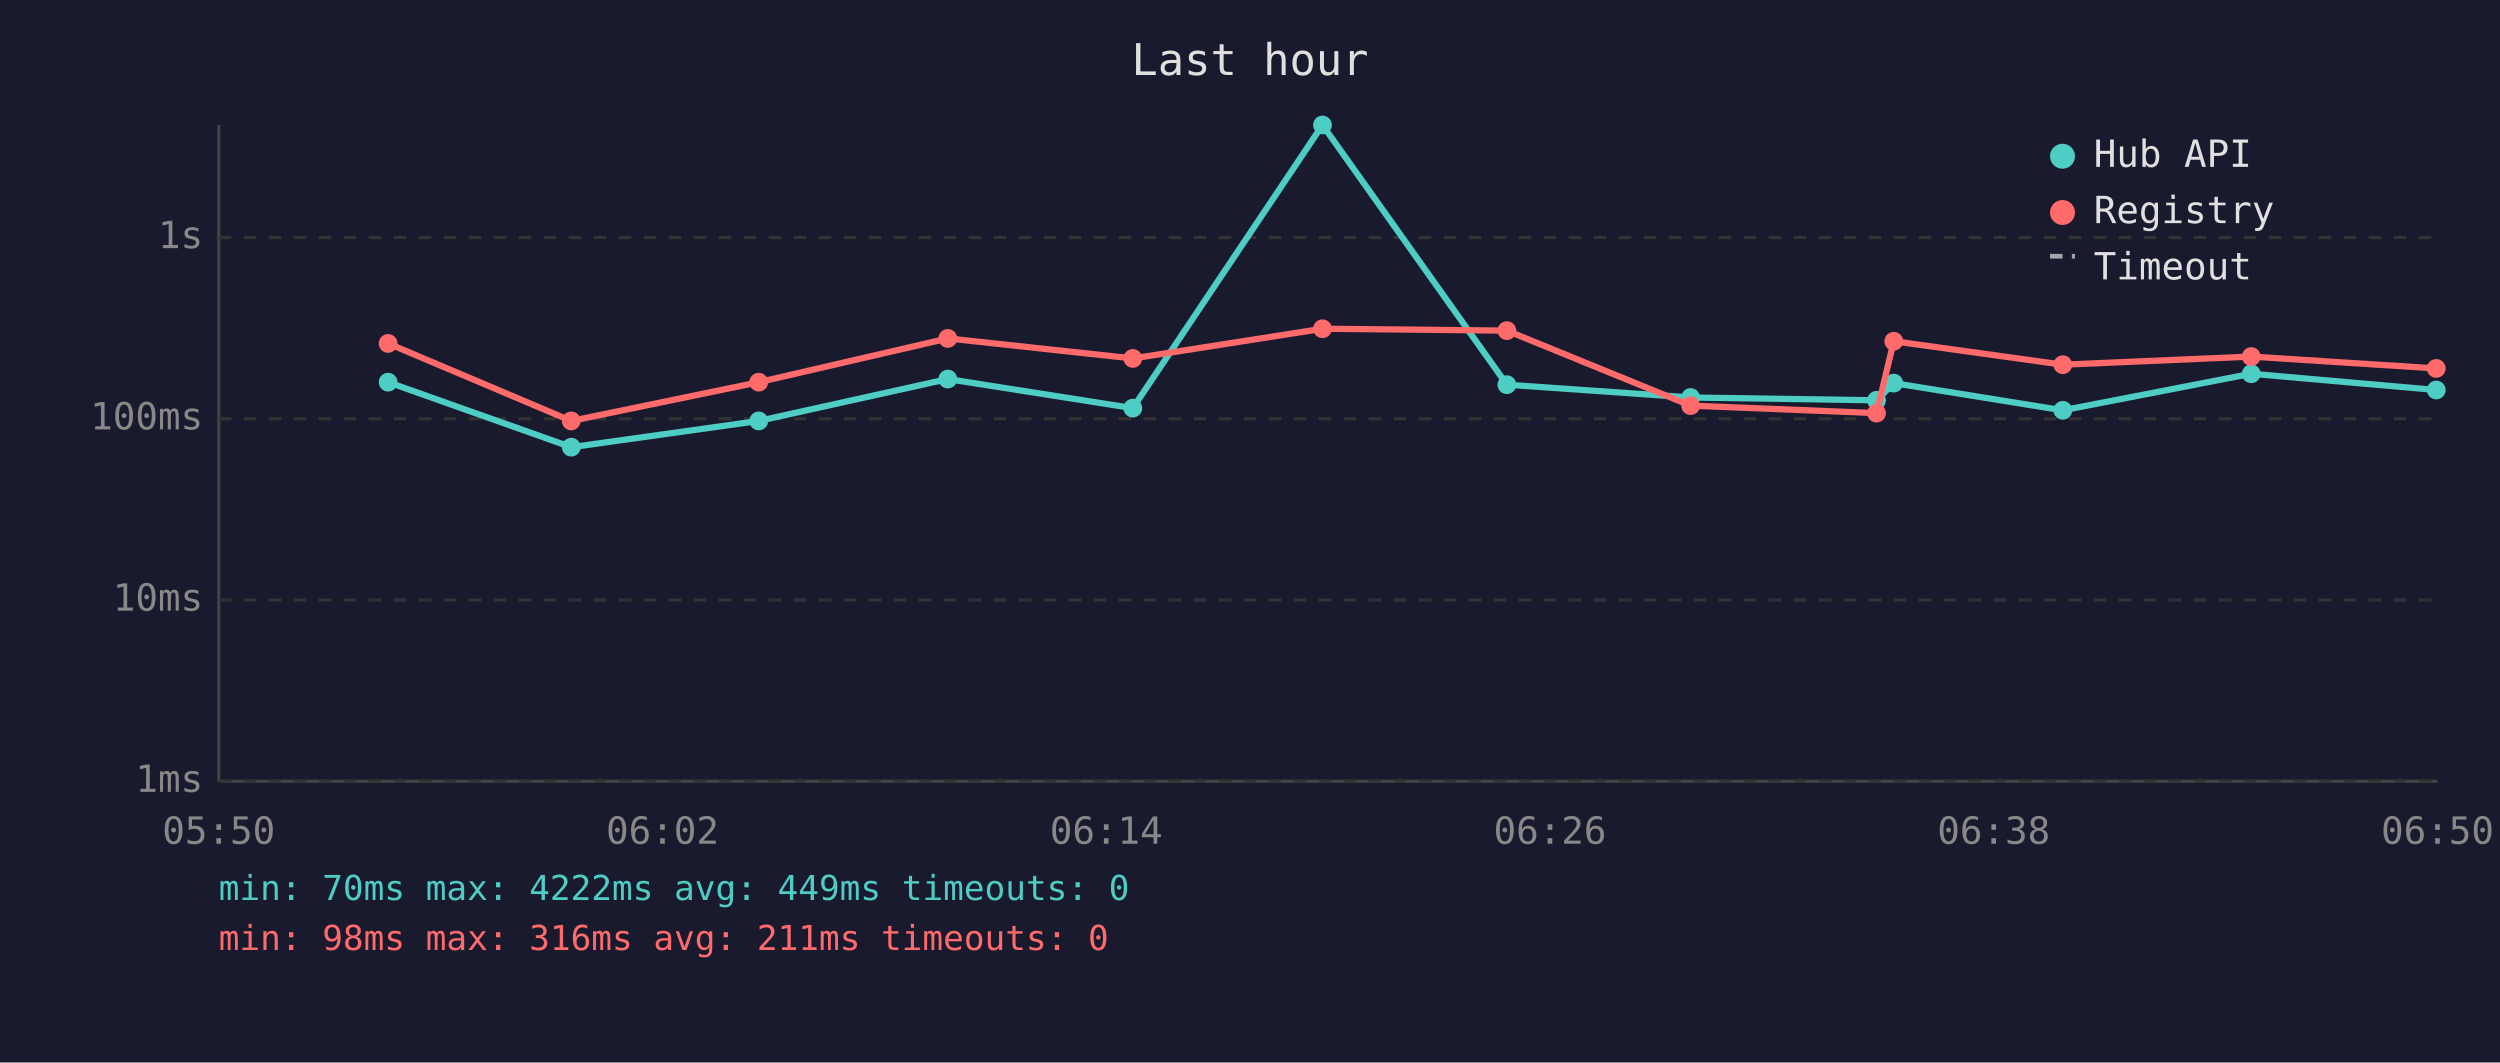
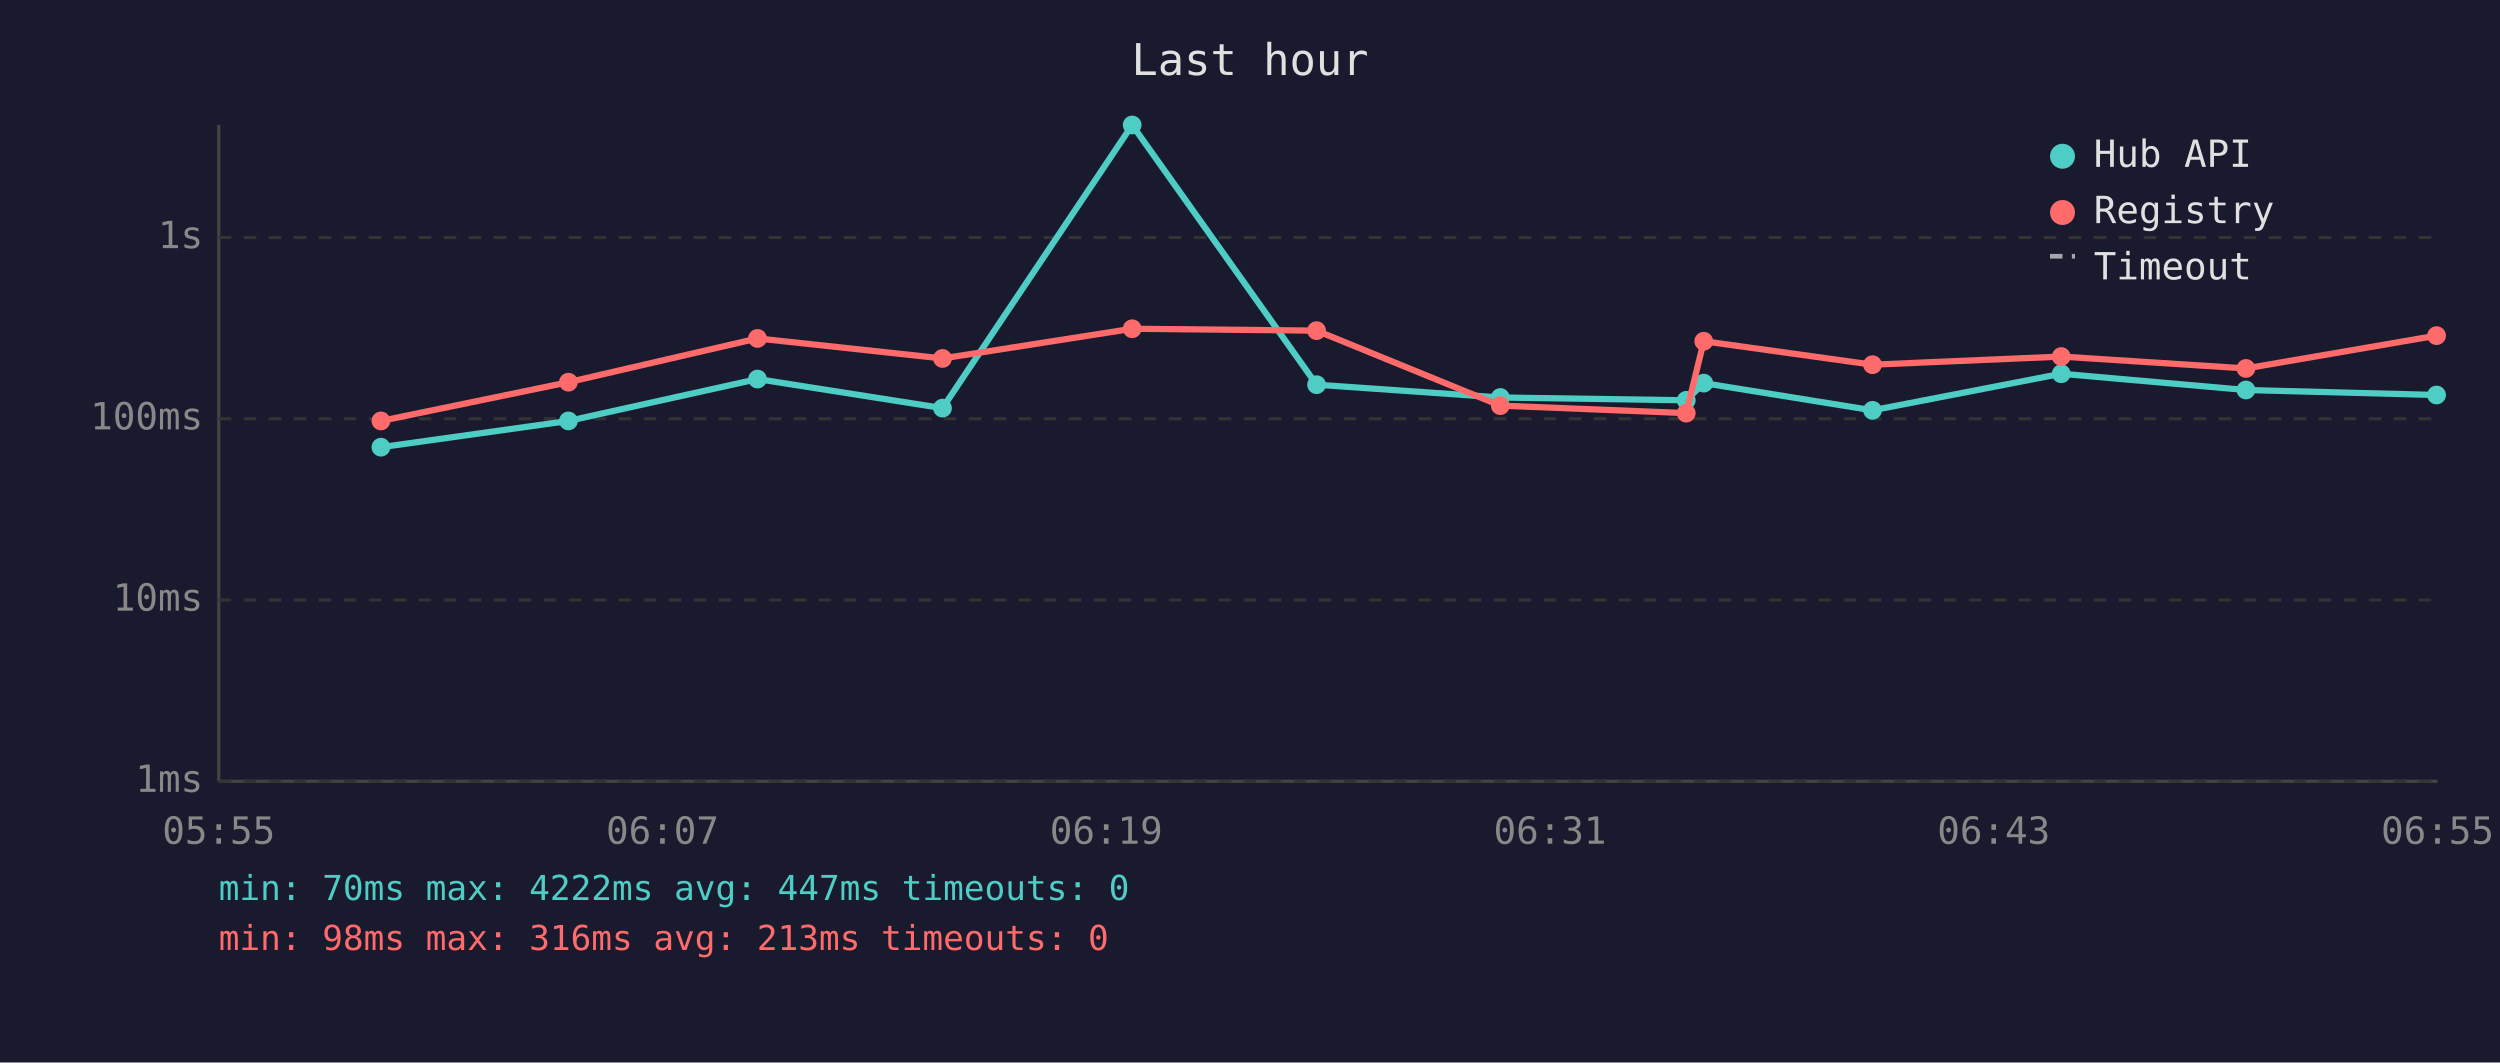
<svg xmlns="http://www.w3.org/2000/svg" viewBox="0 0 800 340" font-family="monospace" font-size="12">
  <rect width="800" height="340" fill="#1a1a2e" />
  <text x="400" y="24" fill="#e0e0e0" font-size="14" text-anchor="middle">Last hour</text>
  <line x1="70" y1="40" x2="70" y2="250" stroke="#444" stroke-width="1" />
  <line x1="70" y1="250" x2="780" y2="250" stroke="#444" stroke-width="1" />
  <line x1="70" y1="250" x2="780" y2="250" stroke="#333" stroke-width="1" stroke-dasharray="4" />
  <text x="65" y="250" fill="#888" text-anchor="end" dominant-baseline="middle">1ms</text>
  <line x1="70" y1="192" x2="780" y2="192" stroke="#333" stroke-width="1" stroke-dasharray="4" />
  <text x="65" y="192" fill="#888" text-anchor="end" dominant-baseline="middle">10ms</text>
  <line x1="70" y1="134" x2="780" y2="134" stroke="#333" stroke-width="1" stroke-dasharray="4" />
  <text x="65" y="134" fill="#888" text-anchor="end" dominant-baseline="middle">100ms</text>
  <line x1="70" y1="76" x2="780" y2="76" stroke="#333" stroke-width="1" stroke-dasharray="4" />
  <text x="65" y="76" fill="#888" text-anchor="end" dominant-baseline="middle">1s</text>
-   <text x="70" y="270" fill="#888" text-anchor="middle">05:50</text>
-   <text x="212" y="270" fill="#888" text-anchor="middle">06:02</text>
-   <text x="354" y="270" fill="#888" text-anchor="middle">06:14</text>
-   <text x="496" y="270" fill="#888" text-anchor="middle">06:26</text>
-   <text x="638" y="270" fill="#888" text-anchor="middle">06:38</text>
-   <text x="780" y="270" fill="#888" text-anchor="middle">06:50</text>
-   <polyline points="124.2,122.3 182.8,143.1 242.8,134.7 303.3,121.3 362.5,130.6 423.2,40.0 482.2,123.1 541.0,127.2 600.5,128.1 606.0,122.6 660.1,131.3 720.4,119.6 779.6,124.8" fill="none" stroke="#4ecdc4" stroke-width="2" opacity="1" />
-   <circle cx="124.2" cy="122.3" r="3" fill="#4ecdc4" />
-   <circle cx="182.8" cy="143.1" r="3" fill="#4ecdc4" />
-   <circle cx="242.8" cy="134.7" r="3" fill="#4ecdc4" />
-   <circle cx="303.3" cy="121.3" r="3" fill="#4ecdc4" />
-   <circle cx="362.5" cy="130.6" r="3" fill="#4ecdc4" />
-   <circle cx="423.2" cy="40.0" r="3" fill="#4ecdc4" />
-   <circle cx="482.2" cy="123.1" r="3" fill="#4ecdc4" />
-   <circle cx="541.0" cy="127.2" r="3" fill="#4ecdc4" />
-   <circle cx="600.5" cy="128.1" r="3" fill="#4ecdc4" />
-   <circle cx="606.0" cy="122.6" r="3" fill="#4ecdc4" />
-   <circle cx="660.1" cy="131.3" r="3" fill="#4ecdc4" />
-   <circle cx="720.4" cy="119.6" r="3" fill="#4ecdc4" />
-   <circle cx="779.6" cy="124.8" r="3" fill="#4ecdc4" />
-   <polyline points="124.2,109.9 182.8,134.7 242.8,122.3 303.3,108.3 362.5,114.7 423.2,105.2 482.2,105.8 541.0,129.8 600.5,132.2 606.0,109.2 660.1,116.7 720.4,114.1 779.6,117.9" fill="none" stroke="#ff6b6b" stroke-width="2" opacity="1" />
-   <circle cx="124.2" cy="109.9" r="3" fill="#ff6b6b" />
-   <circle cx="182.8" cy="134.7" r="3" fill="#ff6b6b" />
-   <circle cx="242.8" cy="122.3" r="3" fill="#ff6b6b" />
-   <circle cx="303.3" cy="108.3" r="3" fill="#ff6b6b" />
-   <circle cx="362.5" cy="114.7" r="3" fill="#ff6b6b" />
-   <circle cx="423.2" cy="105.2" r="3" fill="#ff6b6b" />
-   <circle cx="482.2" cy="105.8" r="3" fill="#ff6b6b" />
-   <circle cx="541.0" cy="129.8" r="3" fill="#ff6b6b" />
-   <circle cx="600.5" cy="132.2" r="3" fill="#ff6b6b" />
-   <circle cx="606.0" cy="109.2" r="3" fill="#ff6b6b" />
-   <circle cx="660.1" cy="116.7" r="3" fill="#ff6b6b" />
-   <circle cx="720.4" cy="114.1" r="3" fill="#ff6b6b" />
-   <circle cx="779.6" cy="117.9" r="3" fill="#ff6b6b" />
+   <text x="70" y="270" fill="#888" text-anchor="middle">05:55</text>
+   <text x="212" y="270" fill="#888" text-anchor="middle">06:07</text>
+   <text x="354" y="270" fill="#888" text-anchor="middle">06:19</text>
+   <text x="496" y="270" fill="#888" text-anchor="middle">06:31</text>
+   <text x="638" y="270" fill="#888" text-anchor="middle">06:43</text>
+   <text x="780" y="270" fill="#888" text-anchor="middle">06:55</text>
+   <polyline points="121.9,143.1 181.9,134.7 242.4,121.3 301.6,130.6 362.3,40.0 421.3,123.1 480.1,127.2 539.6,128.1 545.2,122.6 599.2,131.3 659.6,119.6 718.7,124.8 779.7,126.4" fill="none" stroke="#4ecdc4" stroke-width="2" opacity="1" />
+   <circle cx="121.9" cy="143.1" r="3" fill="#4ecdc4" />
+   <circle cx="181.9" cy="134.7" r="3" fill="#4ecdc4" />
+   <circle cx="242.4" cy="121.3" r="3" fill="#4ecdc4" />
+   <circle cx="301.6" cy="130.6" r="3" fill="#4ecdc4" />
+   <circle cx="362.3" cy="40.0" r="3" fill="#4ecdc4" />
+   <circle cx="421.3" cy="123.1" r="3" fill="#4ecdc4" />
+   <circle cx="480.1" cy="127.2" r="3" fill="#4ecdc4" />
+   <circle cx="539.6" cy="128.1" r="3" fill="#4ecdc4" />
+   <circle cx="545.2" cy="122.6" r="3" fill="#4ecdc4" />
+   <circle cx="599.2" cy="131.3" r="3" fill="#4ecdc4" />
+   <circle cx="659.6" cy="119.6" r="3" fill="#4ecdc4" />
+   <circle cx="718.7" cy="124.8" r="3" fill="#4ecdc4" />
+   <circle cx="779.7" cy="126.4" r="3" fill="#4ecdc4" />
+   <polyline points="121.9,134.7 181.9,122.3 242.4,108.3 301.6,114.7 362.3,105.2 421.3,105.8 480.1,129.8 539.6,132.2 545.2,109.2 599.2,116.7 659.6,114.1 718.7,117.9 779.7,107.4" fill="none" stroke="#ff6b6b" stroke-width="2" opacity="1" />
+   <circle cx="121.9" cy="134.7" r="3" fill="#ff6b6b" />
+   <circle cx="181.9" cy="122.3" r="3" fill="#ff6b6b" />
+   <circle cx="242.4" cy="108.3" r="3" fill="#ff6b6b" />
+   <circle cx="301.6" cy="114.7" r="3" fill="#ff6b6b" />
+   <circle cx="362.3" cy="105.2" r="3" fill="#ff6b6b" />
+   <circle cx="421.3" cy="105.8" r="3" fill="#ff6b6b" />
+   <circle cx="480.1" cy="129.8" r="3" fill="#ff6b6b" />
+   <circle cx="539.6" cy="132.2" r="3" fill="#ff6b6b" />
+   <circle cx="545.2" cy="109.2" r="3" fill="#ff6b6b" />
+   <circle cx="599.2" cy="116.7" r="3" fill="#ff6b6b" />
+   <circle cx="659.6" cy="114.1" r="3" fill="#ff6b6b" />
+   <circle cx="718.7" cy="117.9" r="3" fill="#ff6b6b" />
+   <circle cx="779.7" cy="107.4" r="3" fill="#ff6b6b" />
  <circle cx="660" cy="50" r="4" fill="#4ecdc4" />
  <text x="670" y="50" fill="#e0e0e0" dominant-baseline="middle">Hub API</text>
  <circle cx="660" cy="68" r="4" fill="#ff6b6b" />
  <text x="670" y="68" fill="#e0e0e0" dominant-baseline="middle">Registry</text>
  <line x1="656" y1="82" x2="664" y2="82" stroke="#e0e0e0" stroke-width="1.5" stroke-dasharray="4,3" opacity="0.7" />
  <text x="670" y="86" fill="#e0e0e0" dominant-baseline="middle">Timeout</text>
-   <text x="70" y="288" fill="#4ecdc4" font-size="11">min: 70ms  max: 4222ms  avg: 449ms  timeouts: 0</text>
-   <text x="70" y="304" fill="#ff6b6b" font-size="11">min: 98ms  max: 316ms  avg: 211ms  timeouts: 0</text>
+   <text x="70" y="288" fill="#4ecdc4" font-size="11">min: 70ms  max: 4222ms  avg: 447ms  timeouts: 0</text>
+   <text x="70" y="304" fill="#ff6b6b" font-size="11">min: 98ms  max: 316ms  avg: 213ms  timeouts: 0</text>
</svg>
